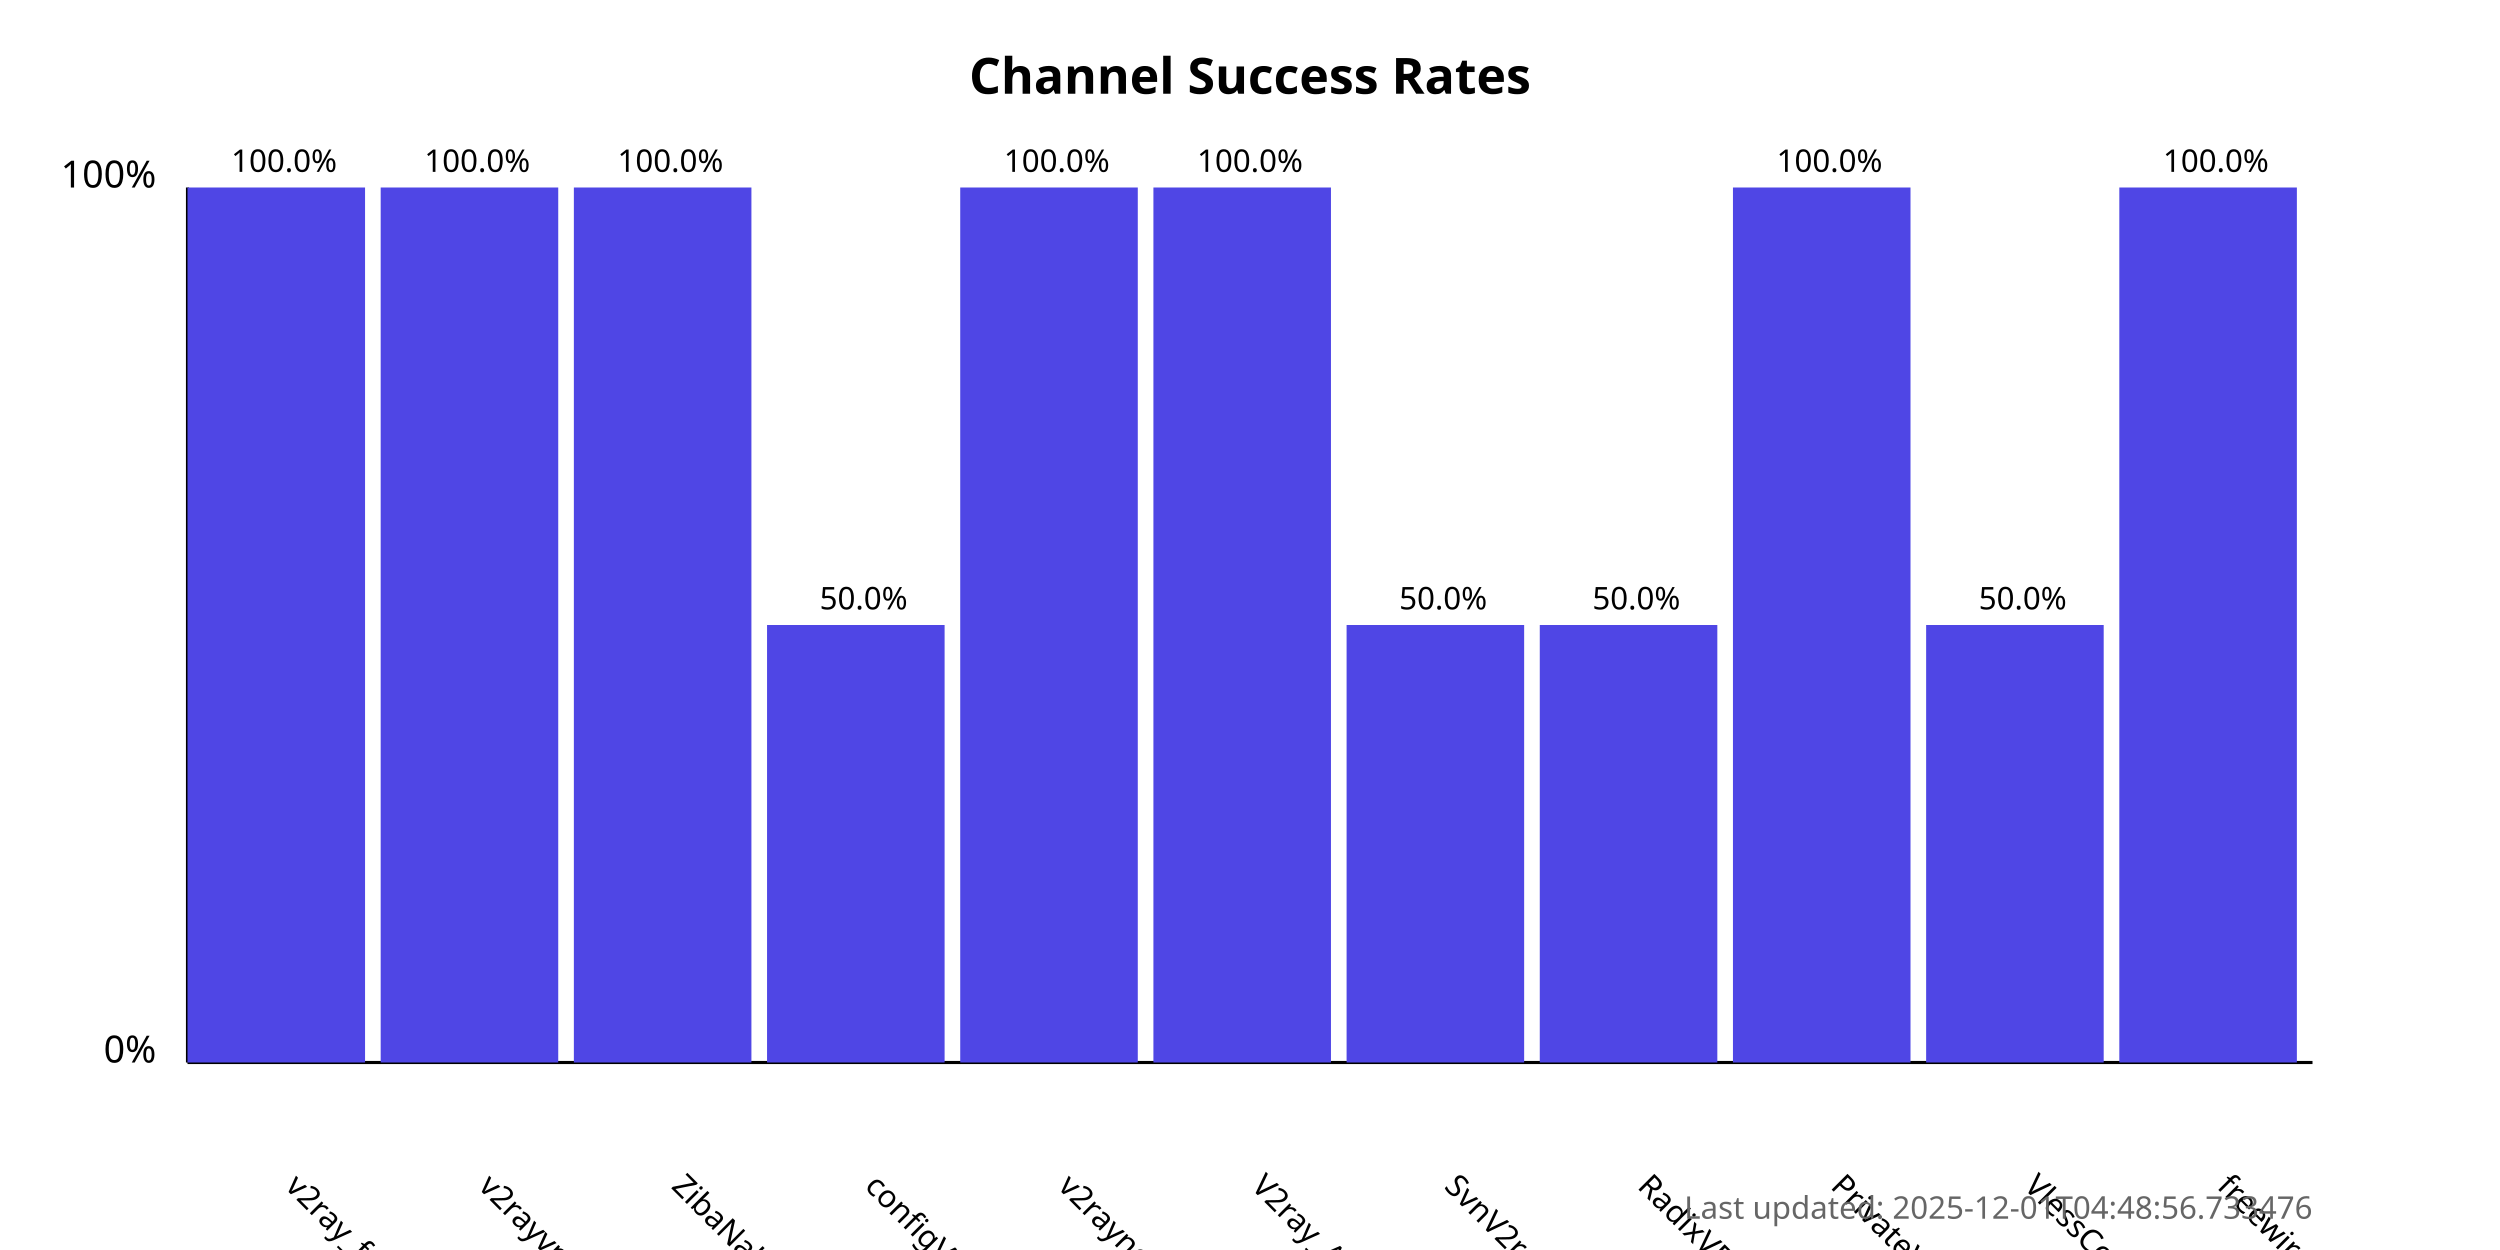
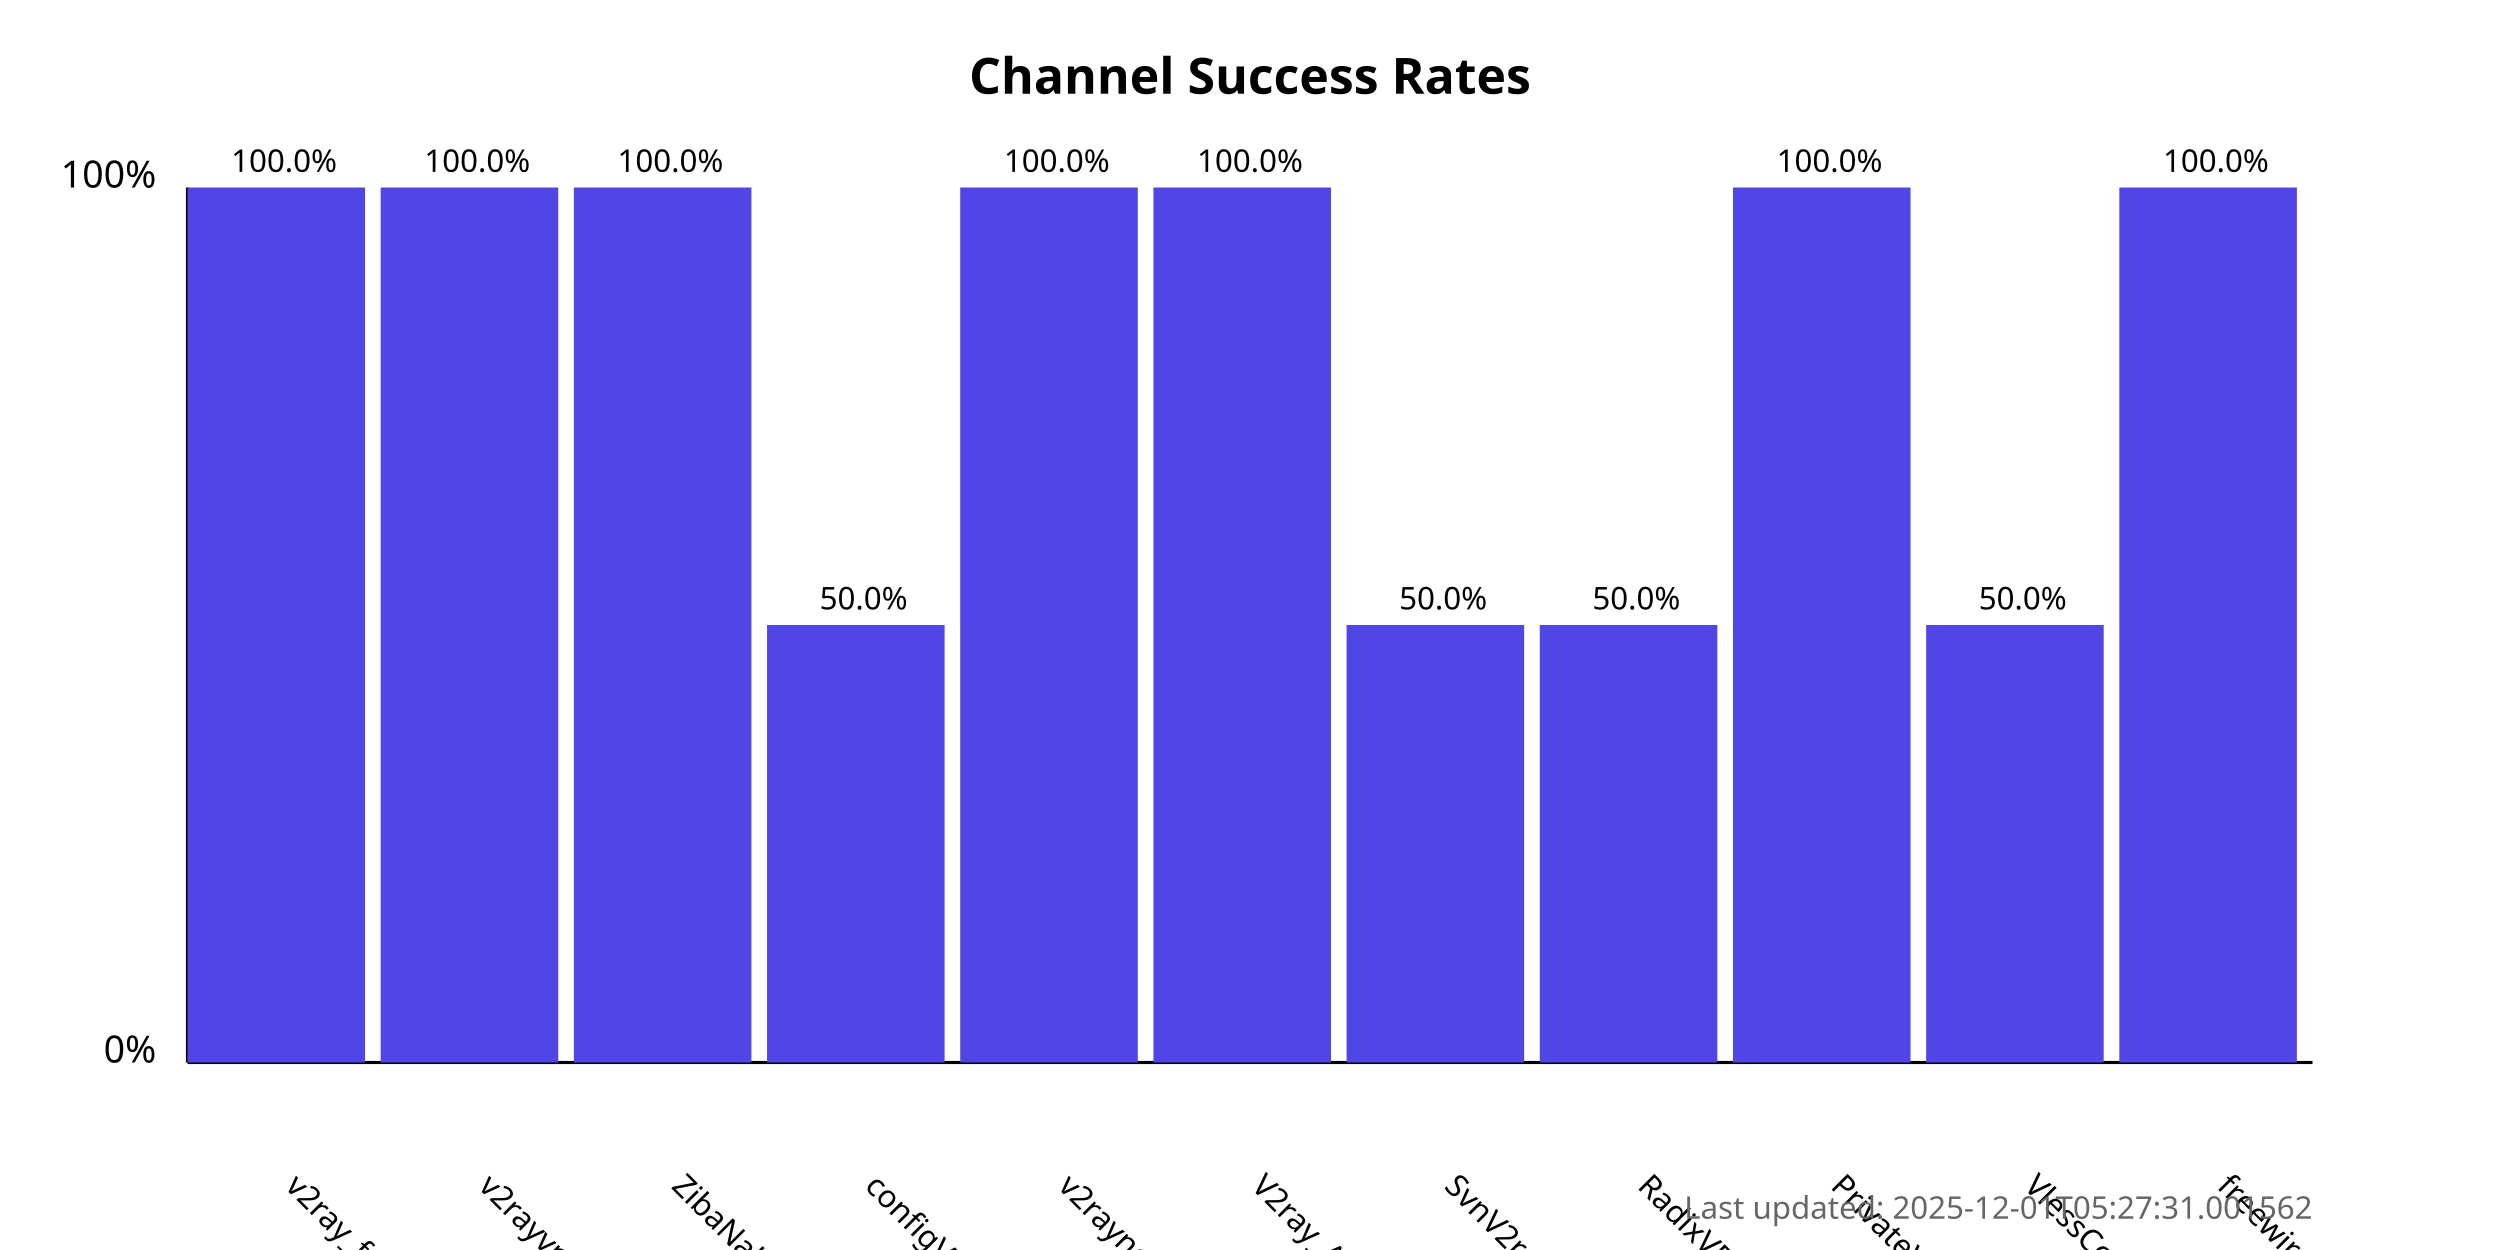
<svg xmlns="http://www.w3.org/2000/svg" width="800" height="400">
  <style>
            .chart-title { font: bold 16px sans-serif; }
            .axis-label { font: 12px sans-serif; }
            .tick-label { font: 10px sans-serif; }
            .bar { fill: #4f46e5; }
            .bar:hover { fill: #6366f1; }
            .timestamp { font: 10px sans-serif; fill: #666; }
        </style>
  <text x="400.0" y="30" text-anchor="middle" class="chart-title">
            Channel Success Rates
        </text>
  <line x1="60" y1="340" x2="60" y2="60" stroke="black" stroke-width="1" />
  <line x1="60" y1="340" x2="740" y2="340" stroke="black" stroke-width="1" />
  <text x="50" y="340" text-anchor="end" class="axis-label">0%</text>
  <text x="50" y="60" text-anchor="end" class="axis-label">100%</text>
  <g>
    <rect x="60" y="60.0" width="56.818" height="280.0" class="bar" />
    <text x="90.909" y="380" transform="rotate(45, 90.90909, 380)" text-anchor="start" class="tick-label">
                v2ray_free_conf
            </text>
    <text x="90.909" y="55.0" text-anchor="middle" class="tick-label">
                100.0%
            </text>
  </g>
  <g>
    <rect x="121.818" y="60.0" width="56.818" height="280.0" class="bar" />
    <text x="152.727" y="380" transform="rotate(45, 152.7273, 380)" text-anchor="start" class="tick-label">
                v2rayvpno
            </text>
    <text x="152.727" y="55.0" text-anchor="middle" class="tick-label">
                100.0%
            </text>
  </g>
  <g>
    <rect x="183.636" y="60.0" width="56.818" height="280.0" class="bar" />
    <text x="214.545" y="380" transform="rotate(45, 214.5455, 380)" text-anchor="start" class="tick-label">
                ZibaNabz
            </text>
    <text x="214.545" y="55.0" text-anchor="middle" class="tick-label">
                100.0%
            </text>
  </g>
  <g>
    <rect x="245.455" y="200.0" width="56.818" height="140.0" class="bar" />
    <text x="276.364" y="380" transform="rotate(45, 276.3636, 380)" text-anchor="start" class="tick-label">
                configV2rayForFree
            </text>
    <text x="276.364" y="195.0" text-anchor="middle" class="tick-label">
                50.0%
            </text>
  </g>
  <g>
    <rect x="307.273" y="60.0" width="56.818" height="280.0" class="bar" />
    <text x="338.182" y="380" transform="rotate(45, 338.1818, 380)" text-anchor="start" class="tick-label">
                v2rayngvpn
            </text>
    <text x="338.182" y="55.0" text-anchor="middle" class="tick-label">
                100.0%
            </text>
  </g>
  <g>
    <rect x="369.091" y="60.0" width="56.818" height="280.0" class="bar" />
    <text x="400.0" y="380" transform="rotate(45, 400.0, 380)" text-anchor="start" class="tick-label">
                V2ray_Alpha
            </text>
    <text x="400.0" y="55.0" text-anchor="middle" class="tick-label">
                100.0%
            </text>
  </g>
  <g>
    <rect x="430.909" y="200.0" width="56.818" height="140.0" class="bar" />
    <text x="461.818" y="380" transform="rotate(45, 461.8182, 380)" text-anchor="start" class="tick-label">
                SvnV2ray
            </text>
    <text x="461.818" y="195.0" text-anchor="middle" class="tick-label">
                50.0%
            </text>
  </g>
  <g>
    <rect x="492.727" y="200.0" width="56.818" height="140.0" class="bar" />
    <text x="523.636" y="380" transform="rotate(45, 523.6364, 380)" text-anchor="start" class="tick-label">
                RadixVPN
            </text>
    <text x="523.636" y="195.0" text-anchor="middle" class="tick-label">
                50.0%
            </text>
  </g>
  <g>
    <rect x="554.545" y="60.0" width="56.818" height="280.0" class="bar" />
    <text x="585.455" y="380" transform="rotate(45, 585.4545, 380)" text-anchor="start" class="tick-label">
                PrivateVPNs
            </text>
    <text x="585.455" y="55.0" text-anchor="middle" class="tick-label">
                100.0%
            </text>
  </g>
  <g>
    <rect x="616.364" y="200.0" width="56.818" height="140.0" class="bar" />
    <text x="647.273" y="380" transform="rotate(45, 647.2727, 380)" text-anchor="start" class="tick-label">
                VlessConfig
            </text>
    <text x="647.273" y="195.0" text-anchor="middle" class="tick-label">
                50.0%
            </text>
  </g>
  <g>
    <rect x="678.182" y="60.0" width="56.818" height="280.0" class="bar" />
    <text x="709.091" y="380" transform="rotate(45, 709.0909, 380)" text-anchor="start" class="tick-label">
                freewireguard
            </text>
    <text x="709.091" y="55.0" text-anchor="middle" class="tick-label">
                100.0%
            </text>
  </g>
  <text x="740" y="390" text-anchor="end" class="timestamp">
-             Last updated: 2025-12-01T04:48:56.733476
+             Last updated: 2025-12-01T05:27:31.001562
        </text>
</svg>
